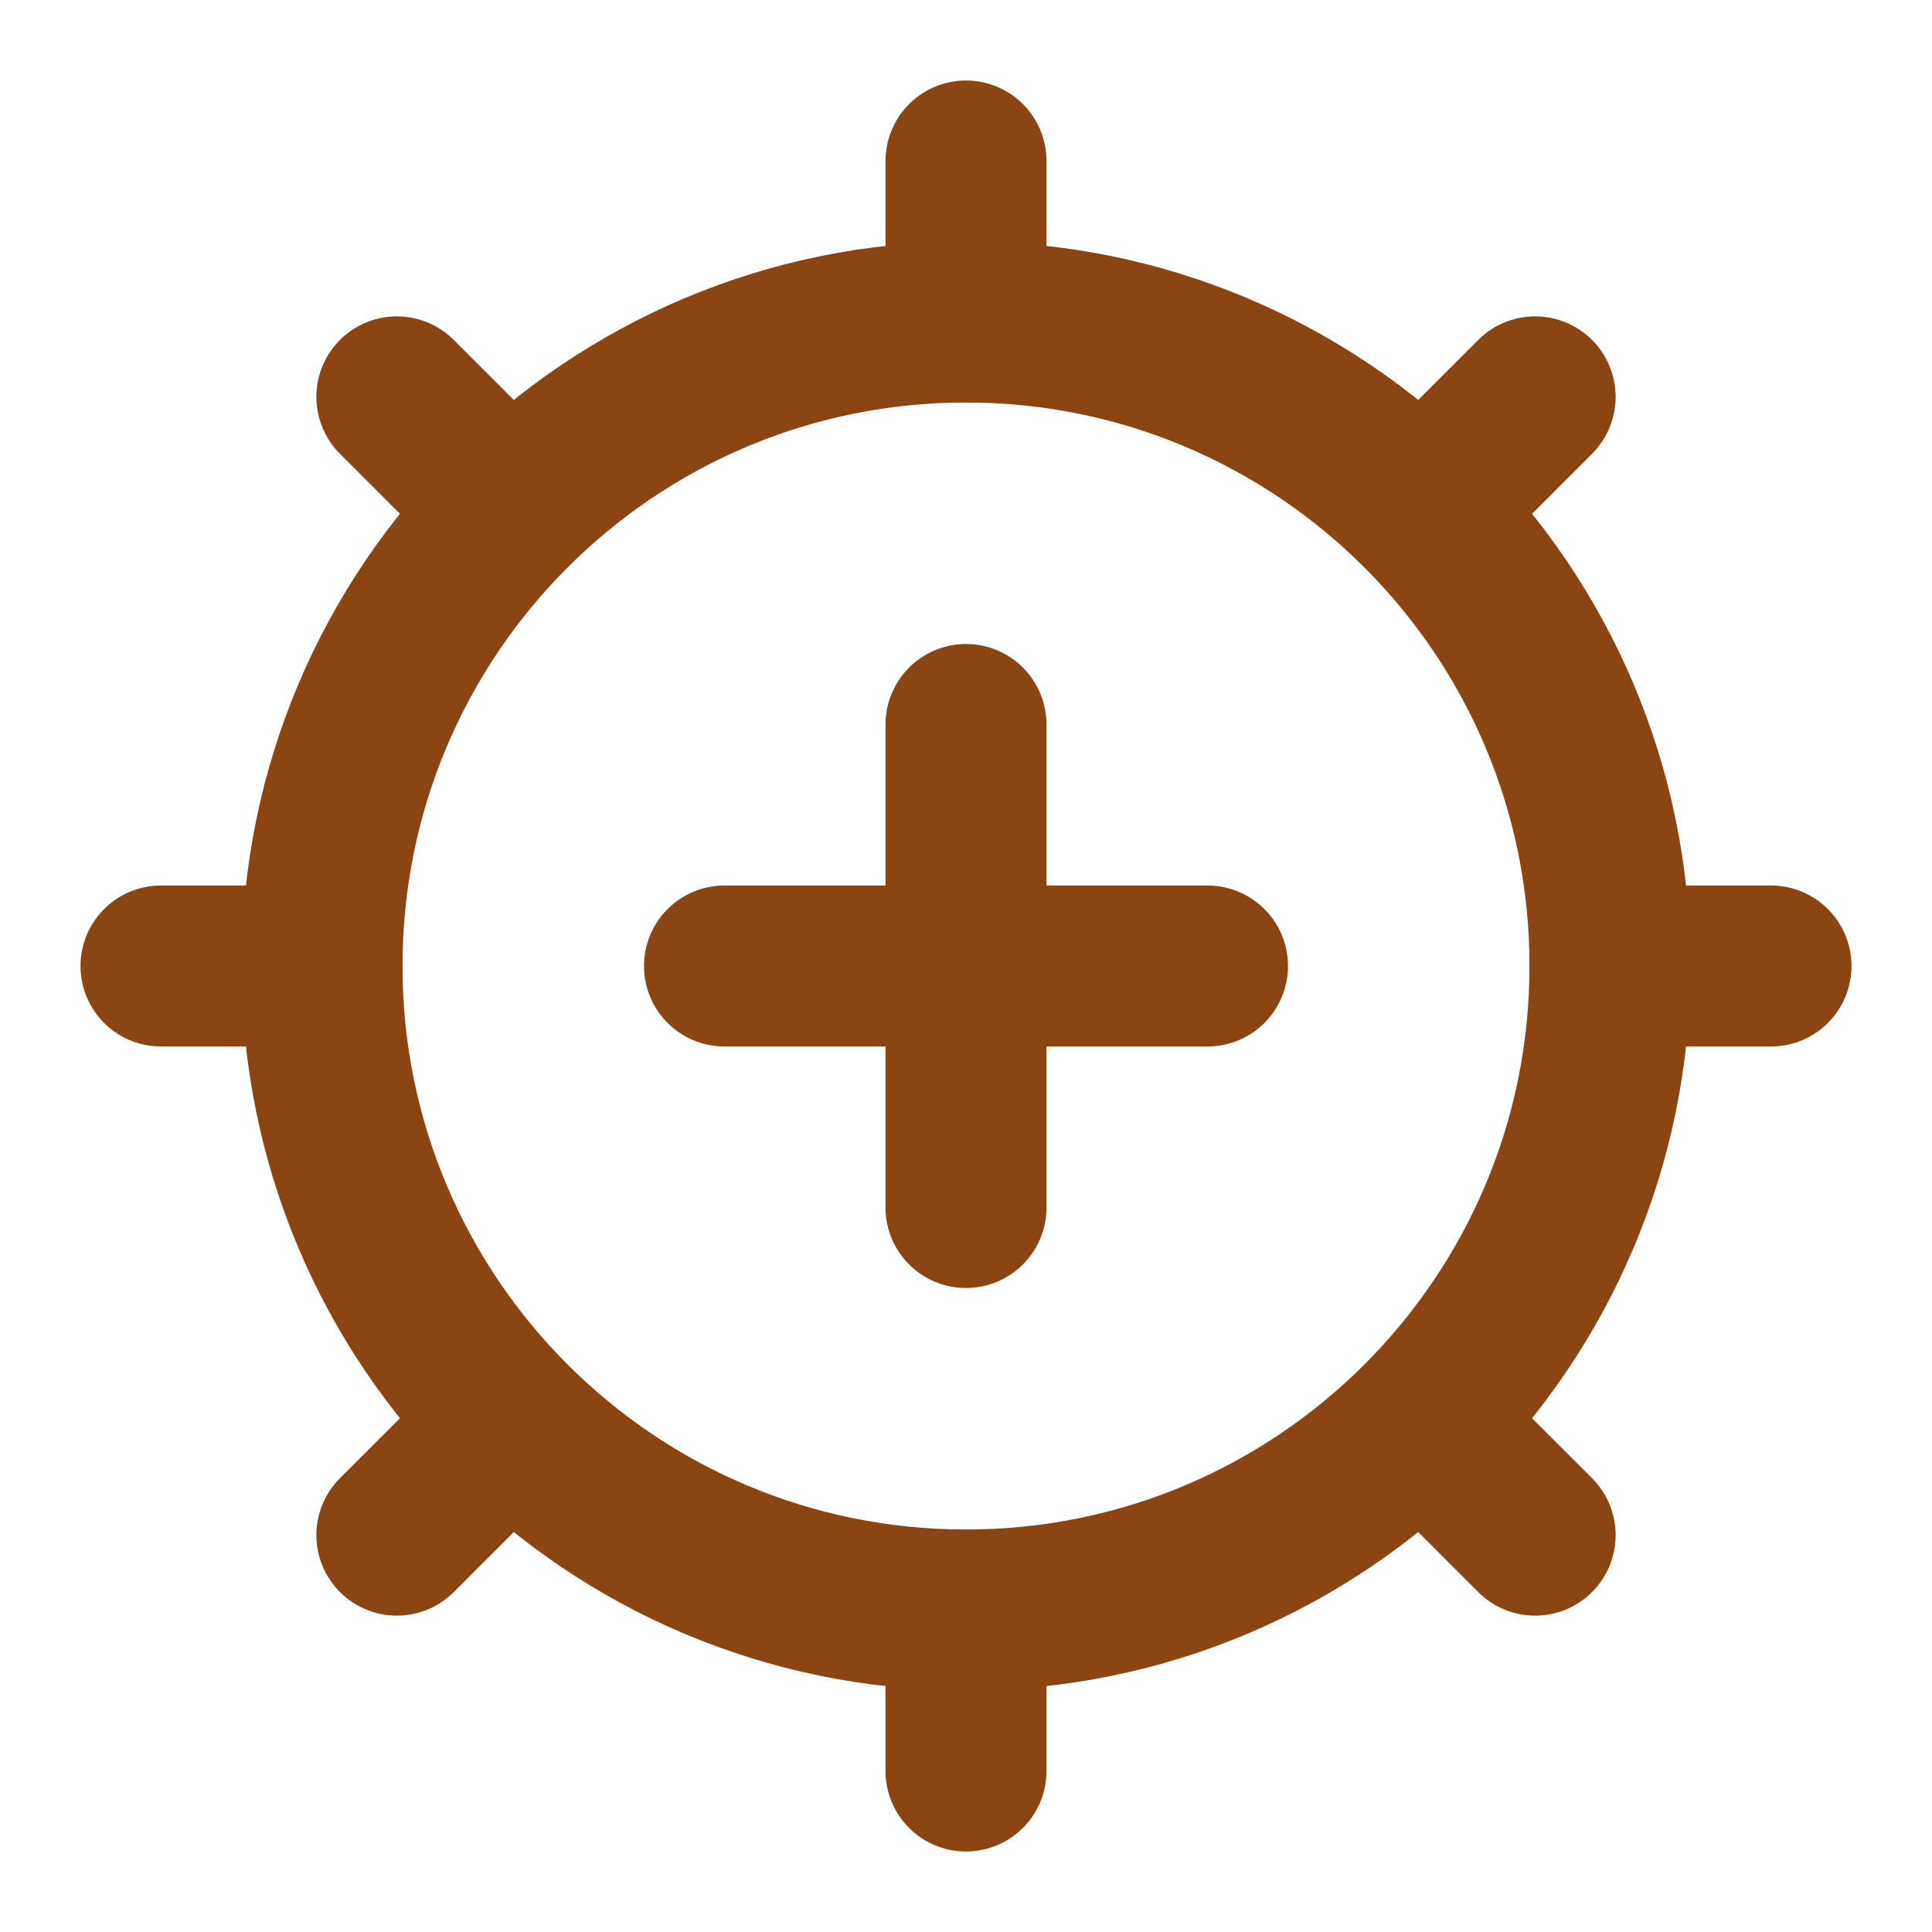
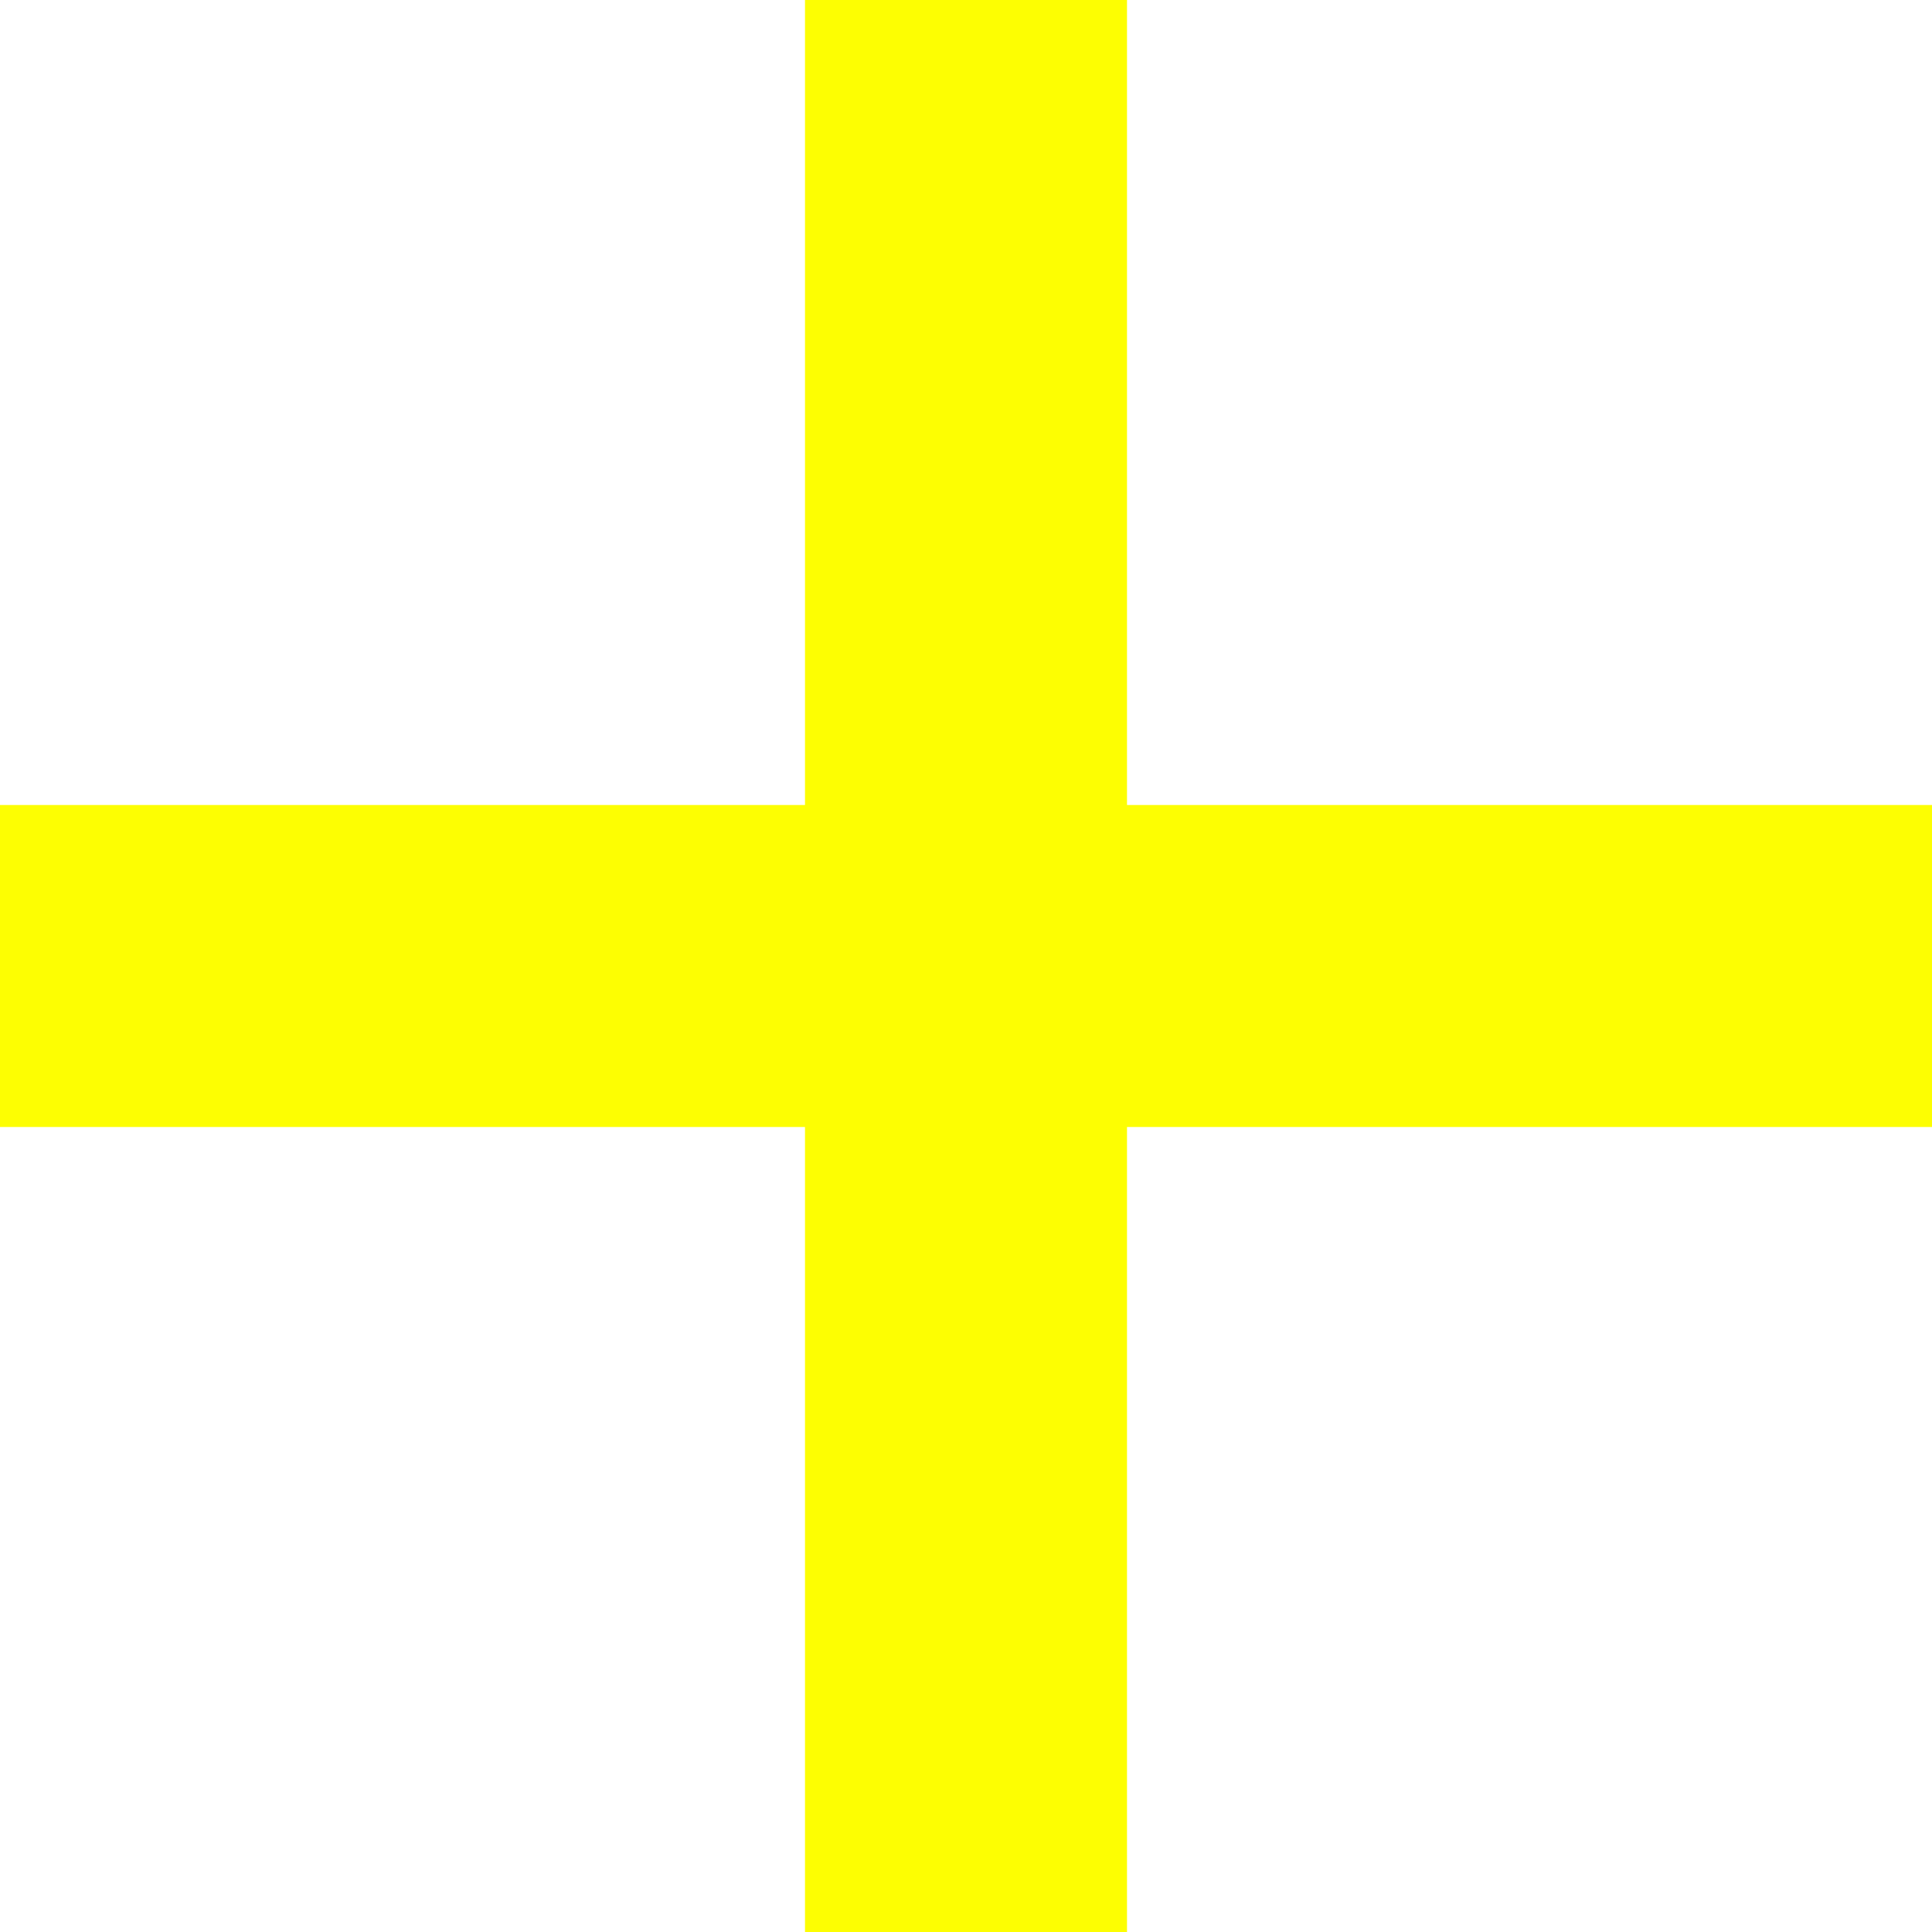
- <svg xmlns="http://www.w3.org/2000/svg" width="24" height="24" viewBox="0 0 24 24" fill="none" stroke="#8B4513" stroke-width="2" stroke-linecap="round" stroke-linejoin="round">
-   <path d="M12 20a8 8 0 1 0 0-16 8 8 0 0 0 0 16z" />
-   <path d="M12 2v2" />
-   <path d="M12 20v2" />
-   <path d="m4.93 4.93 1.41 1.41" />
-   <path d="m17.66 17.66 1.41 1.41" />
-   <path d="M2 12h2" />
-   <path d="M20 12h2" />
-   <path d="m4.93 19.07 1.41-1.41" />
-   <path d="m17.66 6.34 1.41-1.41" />
-   <line x1="12" y1="9" x2="12" y2="15" />
-   <line x1="9" y1="12" x2="15" y2="12" />
+ <svg xmlns="http://www.w3.org/2000/svg" width="24" height="24" viewBox="0 0 24 24" fill="#FDFE02">
+   <path d="M24 10h-10v-10h-4v10h-10v4h10v10h4v-10h10z" />
</svg>
